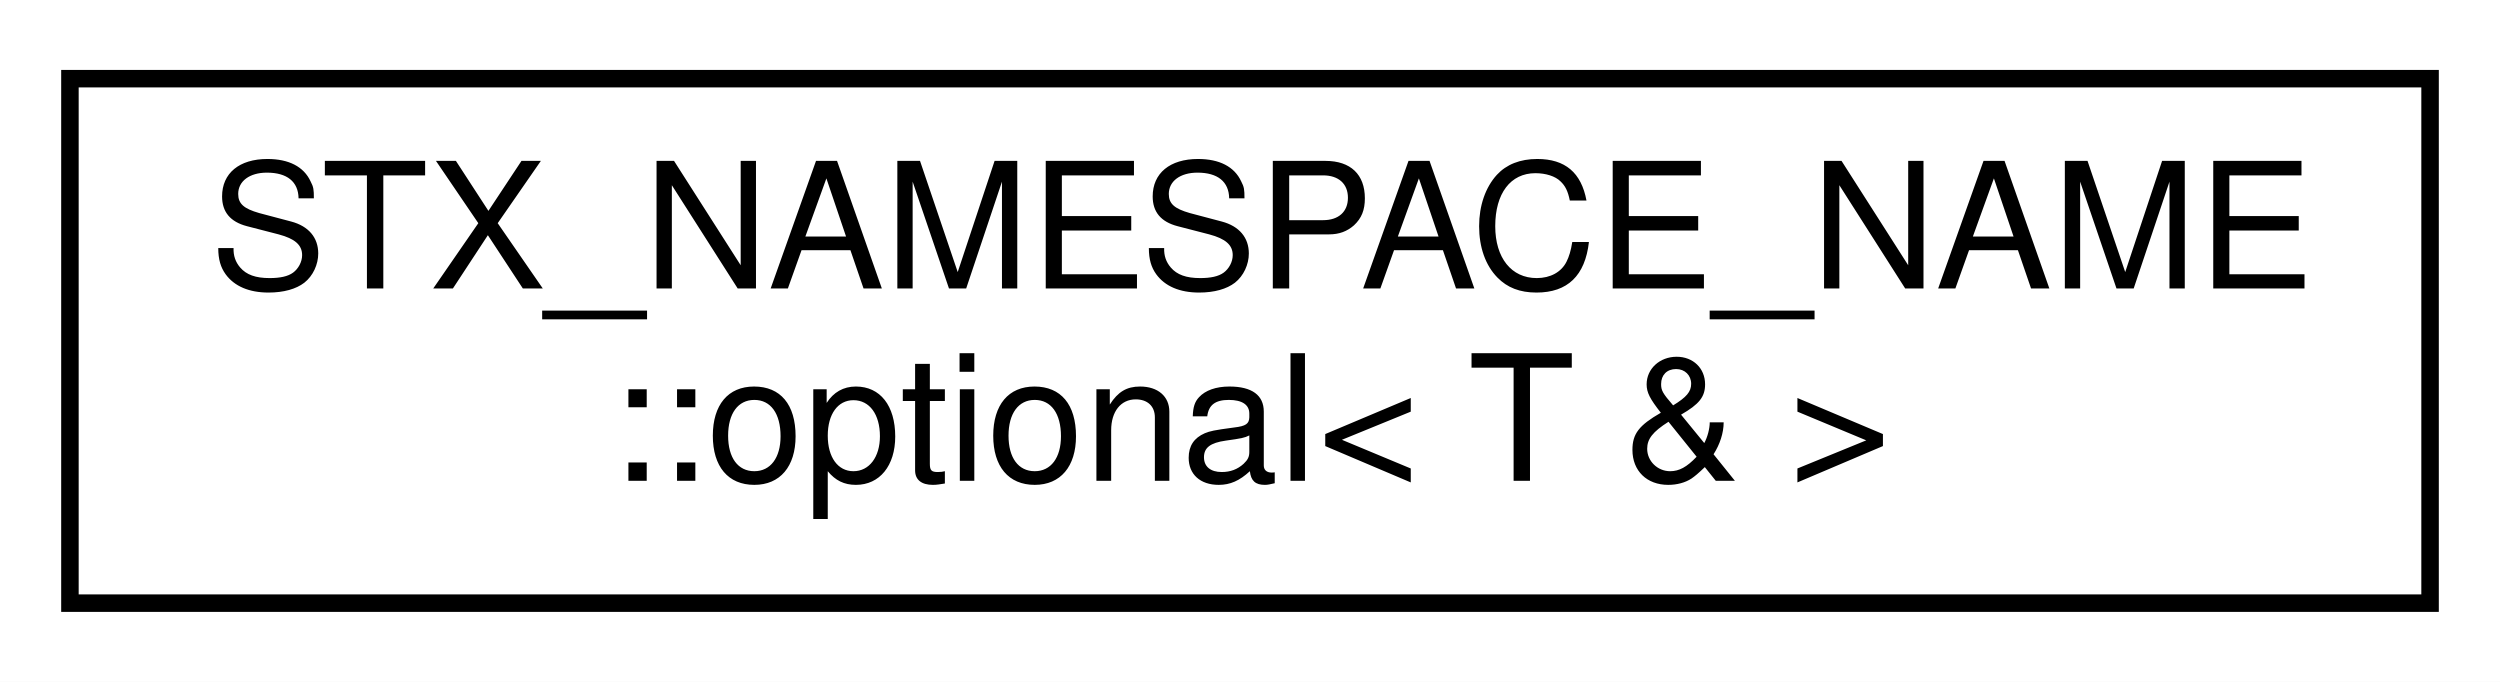
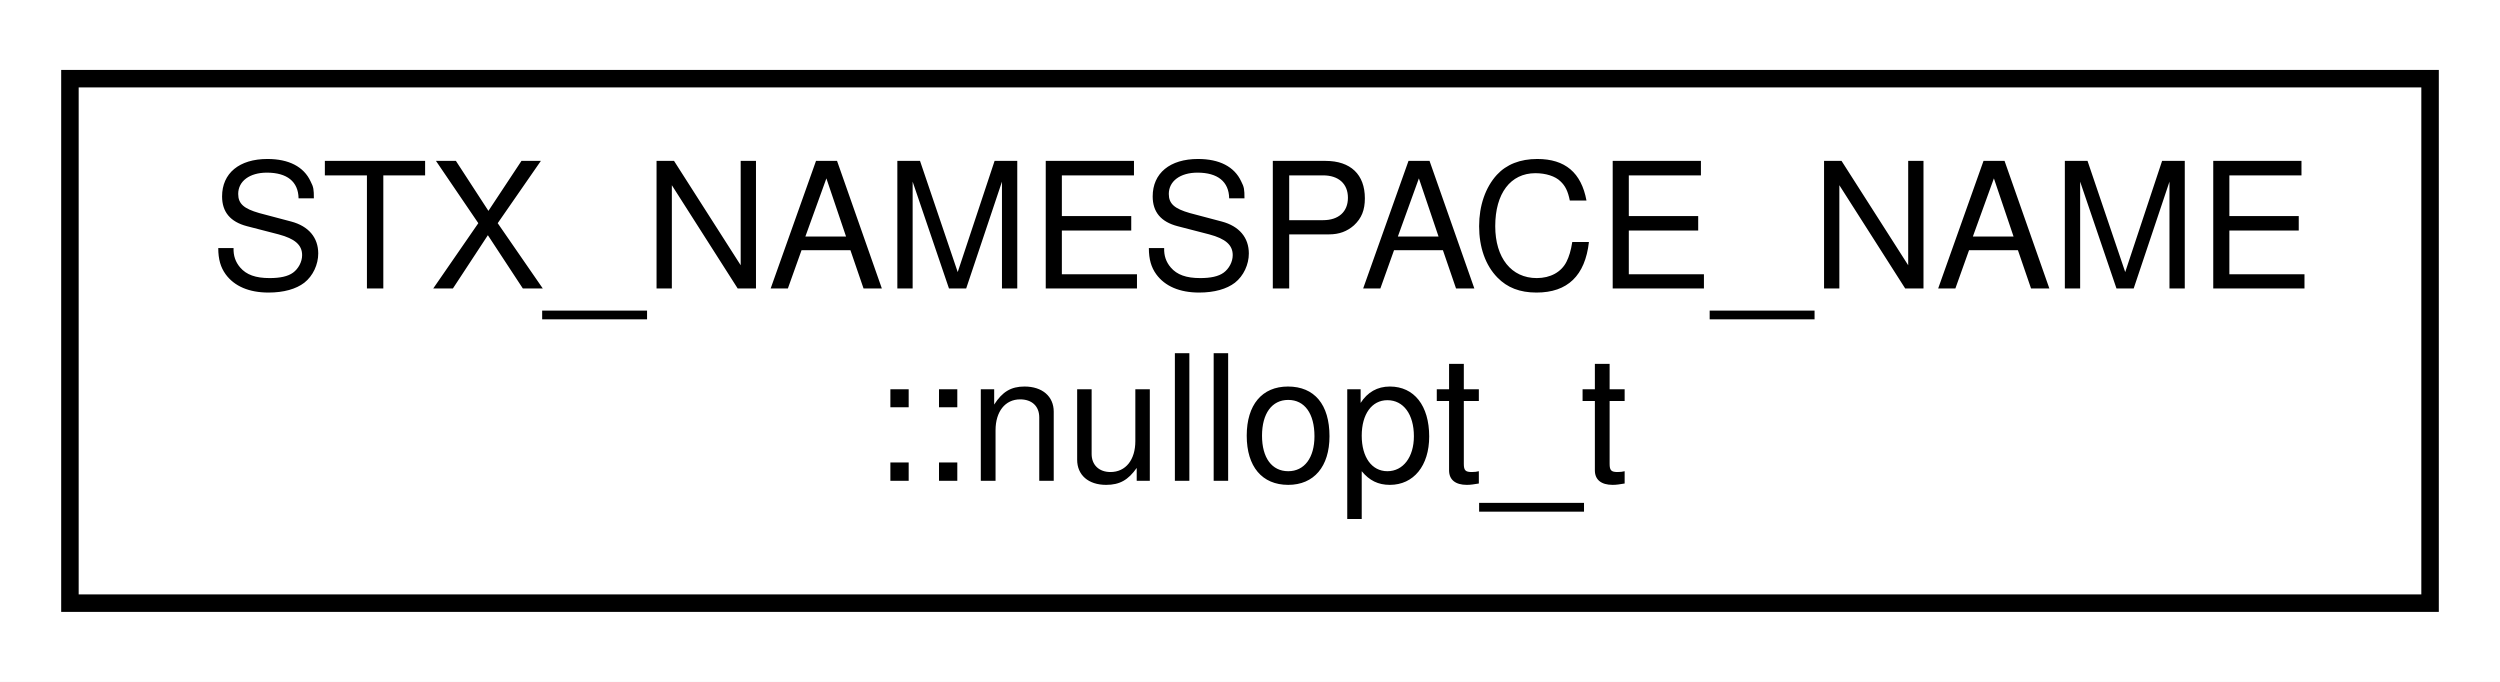
<svg xmlns="http://www.w3.org/2000/svg" xmlns:xlink="http://www.w3.org/1999/xlink" width="143pt" height="39pt" viewBox="0.00 0.00 143.00 39.00">
  <g id="graph0" class="graph" transform="scale(1 1) rotate(0) translate(4 35)">
    <polygon fill="white" stroke="transparent" points="-4,4 -4,-35 139,-35 139,4 -4,4" />
    <g id="node1" class="node">
      <g id="a_node1">
-         <a xlink:href="classSTX__NAMESPACE__NAME_1_1optional_3_01T_01_6_01_4.html" target="_top" xlink:title=" ">
+         <a xlink:href="structSTX__NAMESPACE__NAME_1_1nullopt__t.html" target="_top" xlink:title=" ">
          <polygon fill="white" stroke="black" points="0,-0.5 0,-30.5 135,-30.5 135,-0.5 0,-0.5" />
          <text text-anchor="start" x="8" y="-18.5" font-family="Helvetica,sans-Serif" font-size="10.00">STX_NAMESPACE_NAME</text>
-           <text text-anchor="middle" x="67.5" y="-7.5" font-family="Helvetica,sans-Serif" font-size="10.00">::optional&lt; T &amp; &gt;</text>
+           <text text-anchor="middle" x="67.5" y="-7.5" font-family="Helvetica,sans-Serif" font-size="10.00">::nullopt_t</text>
        </a>
      </g>
    </g>
  </g>
</svg>
